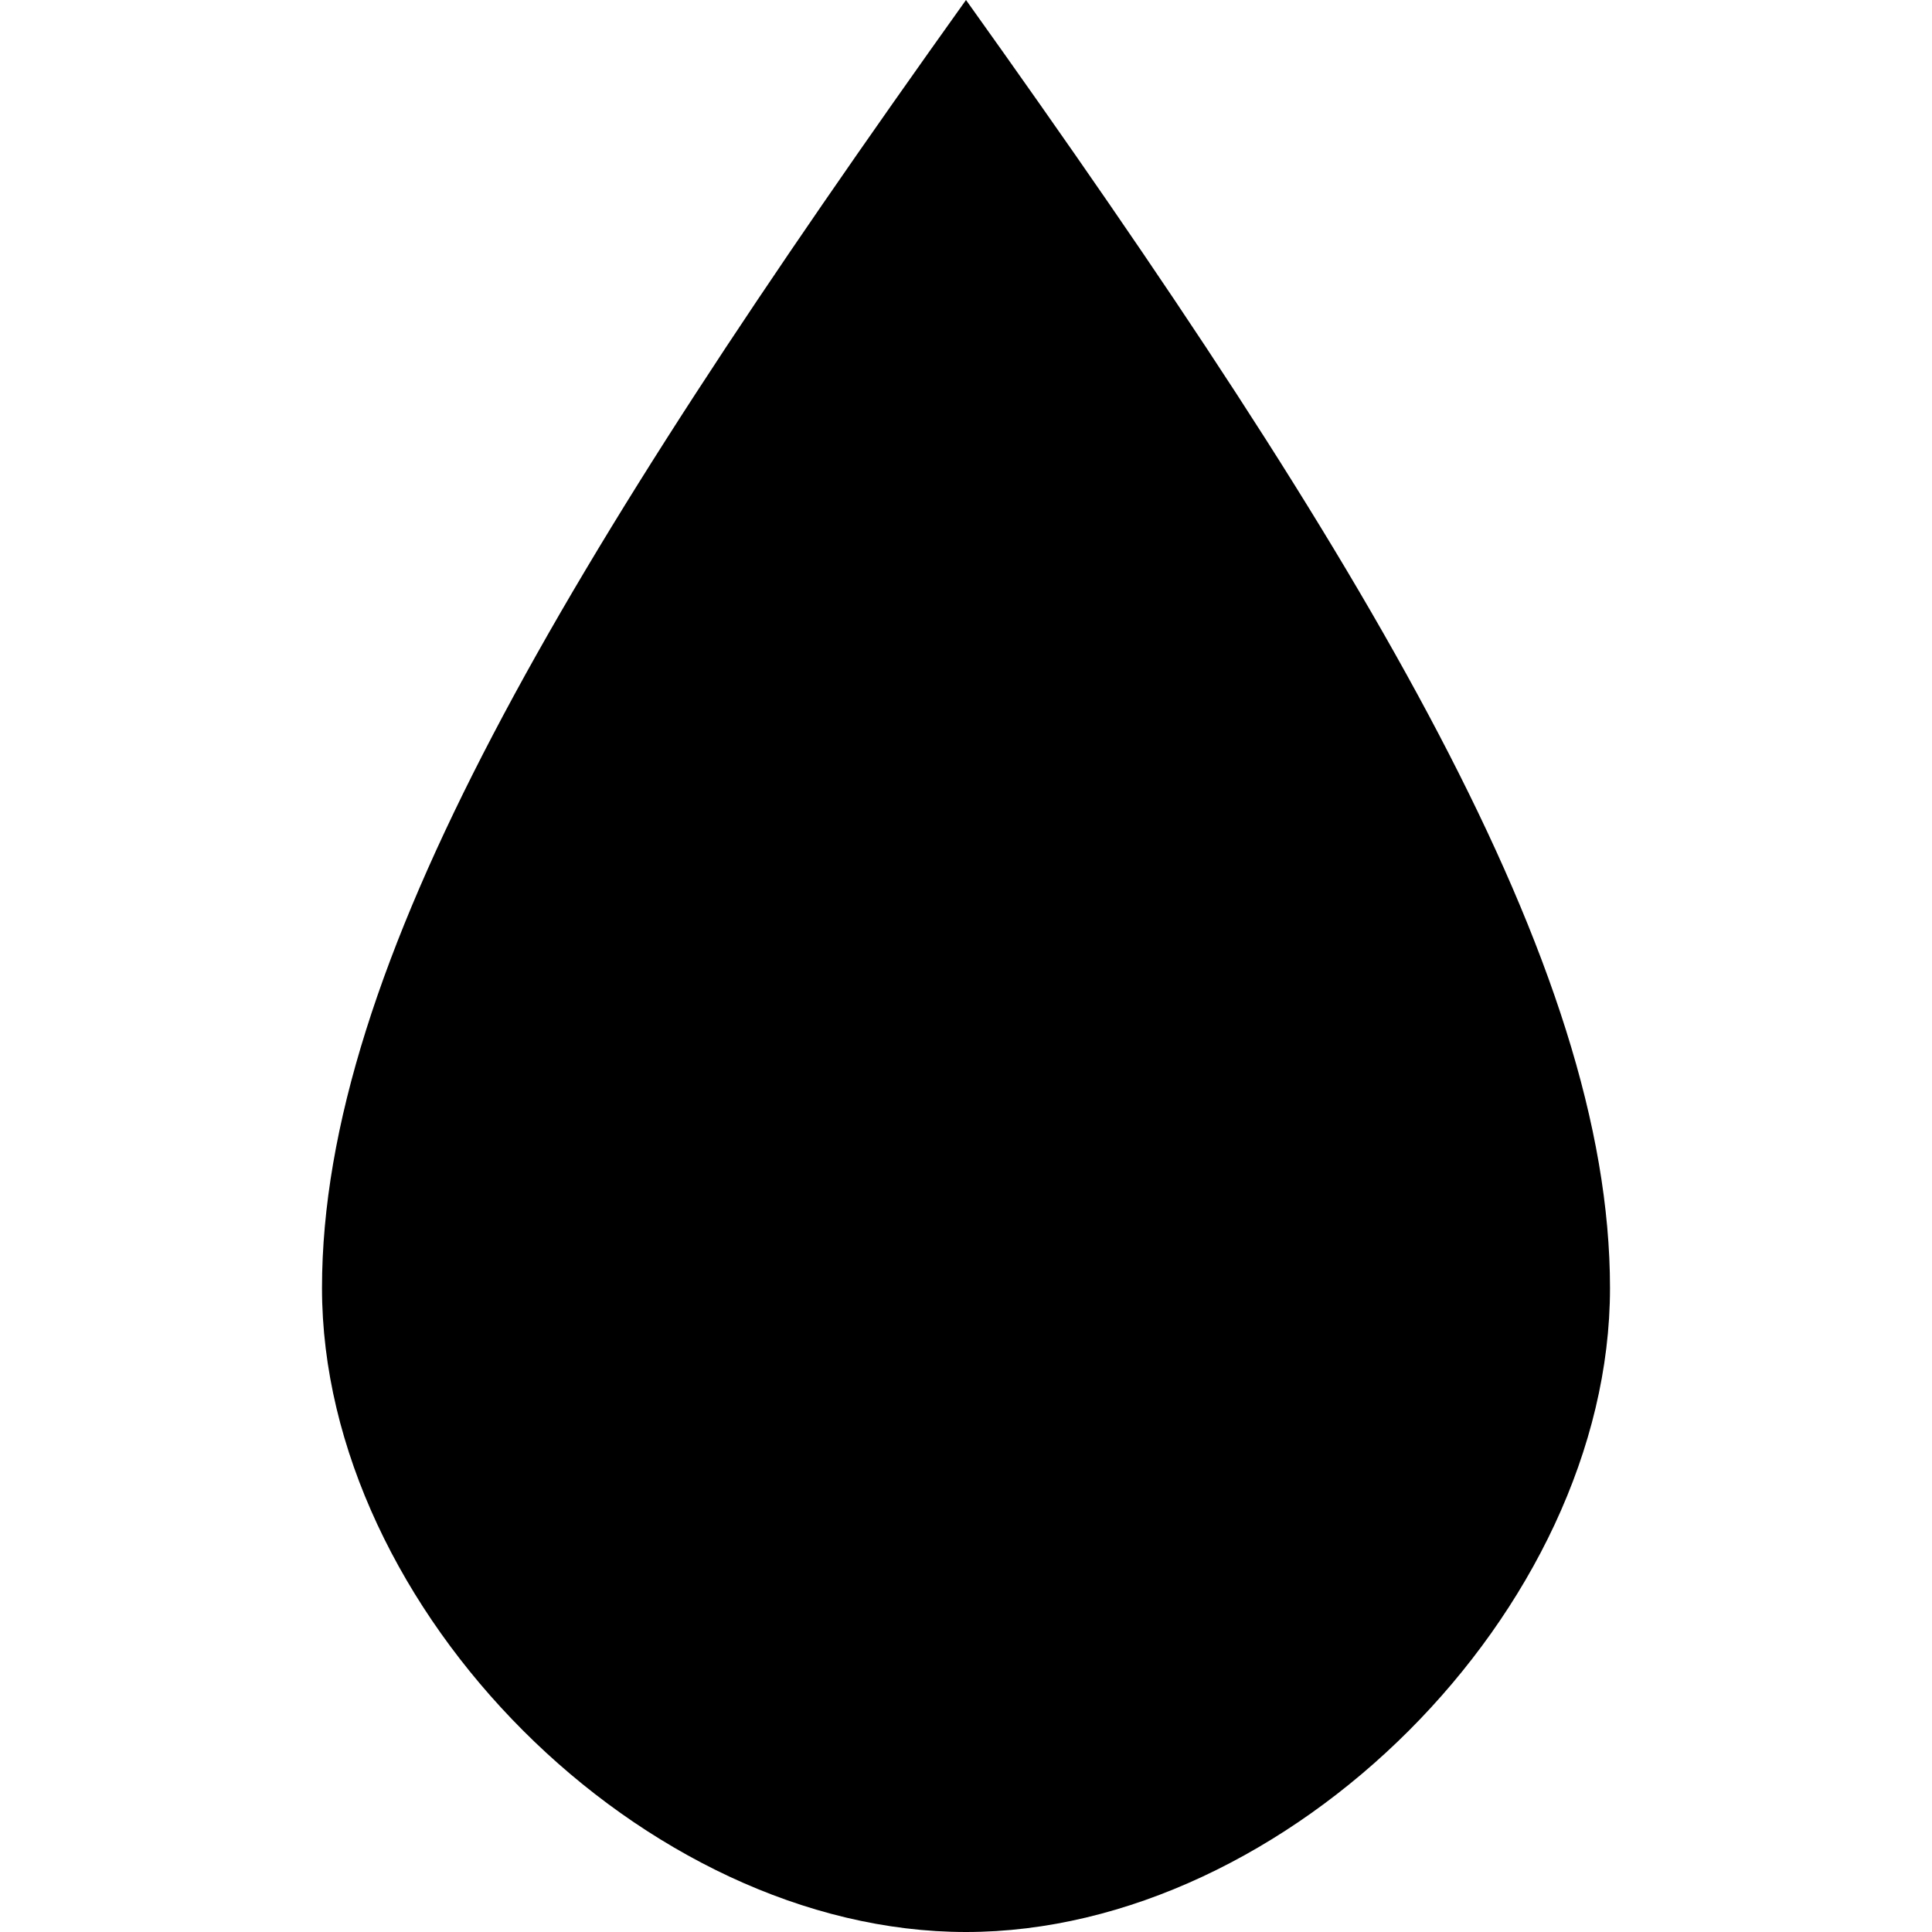
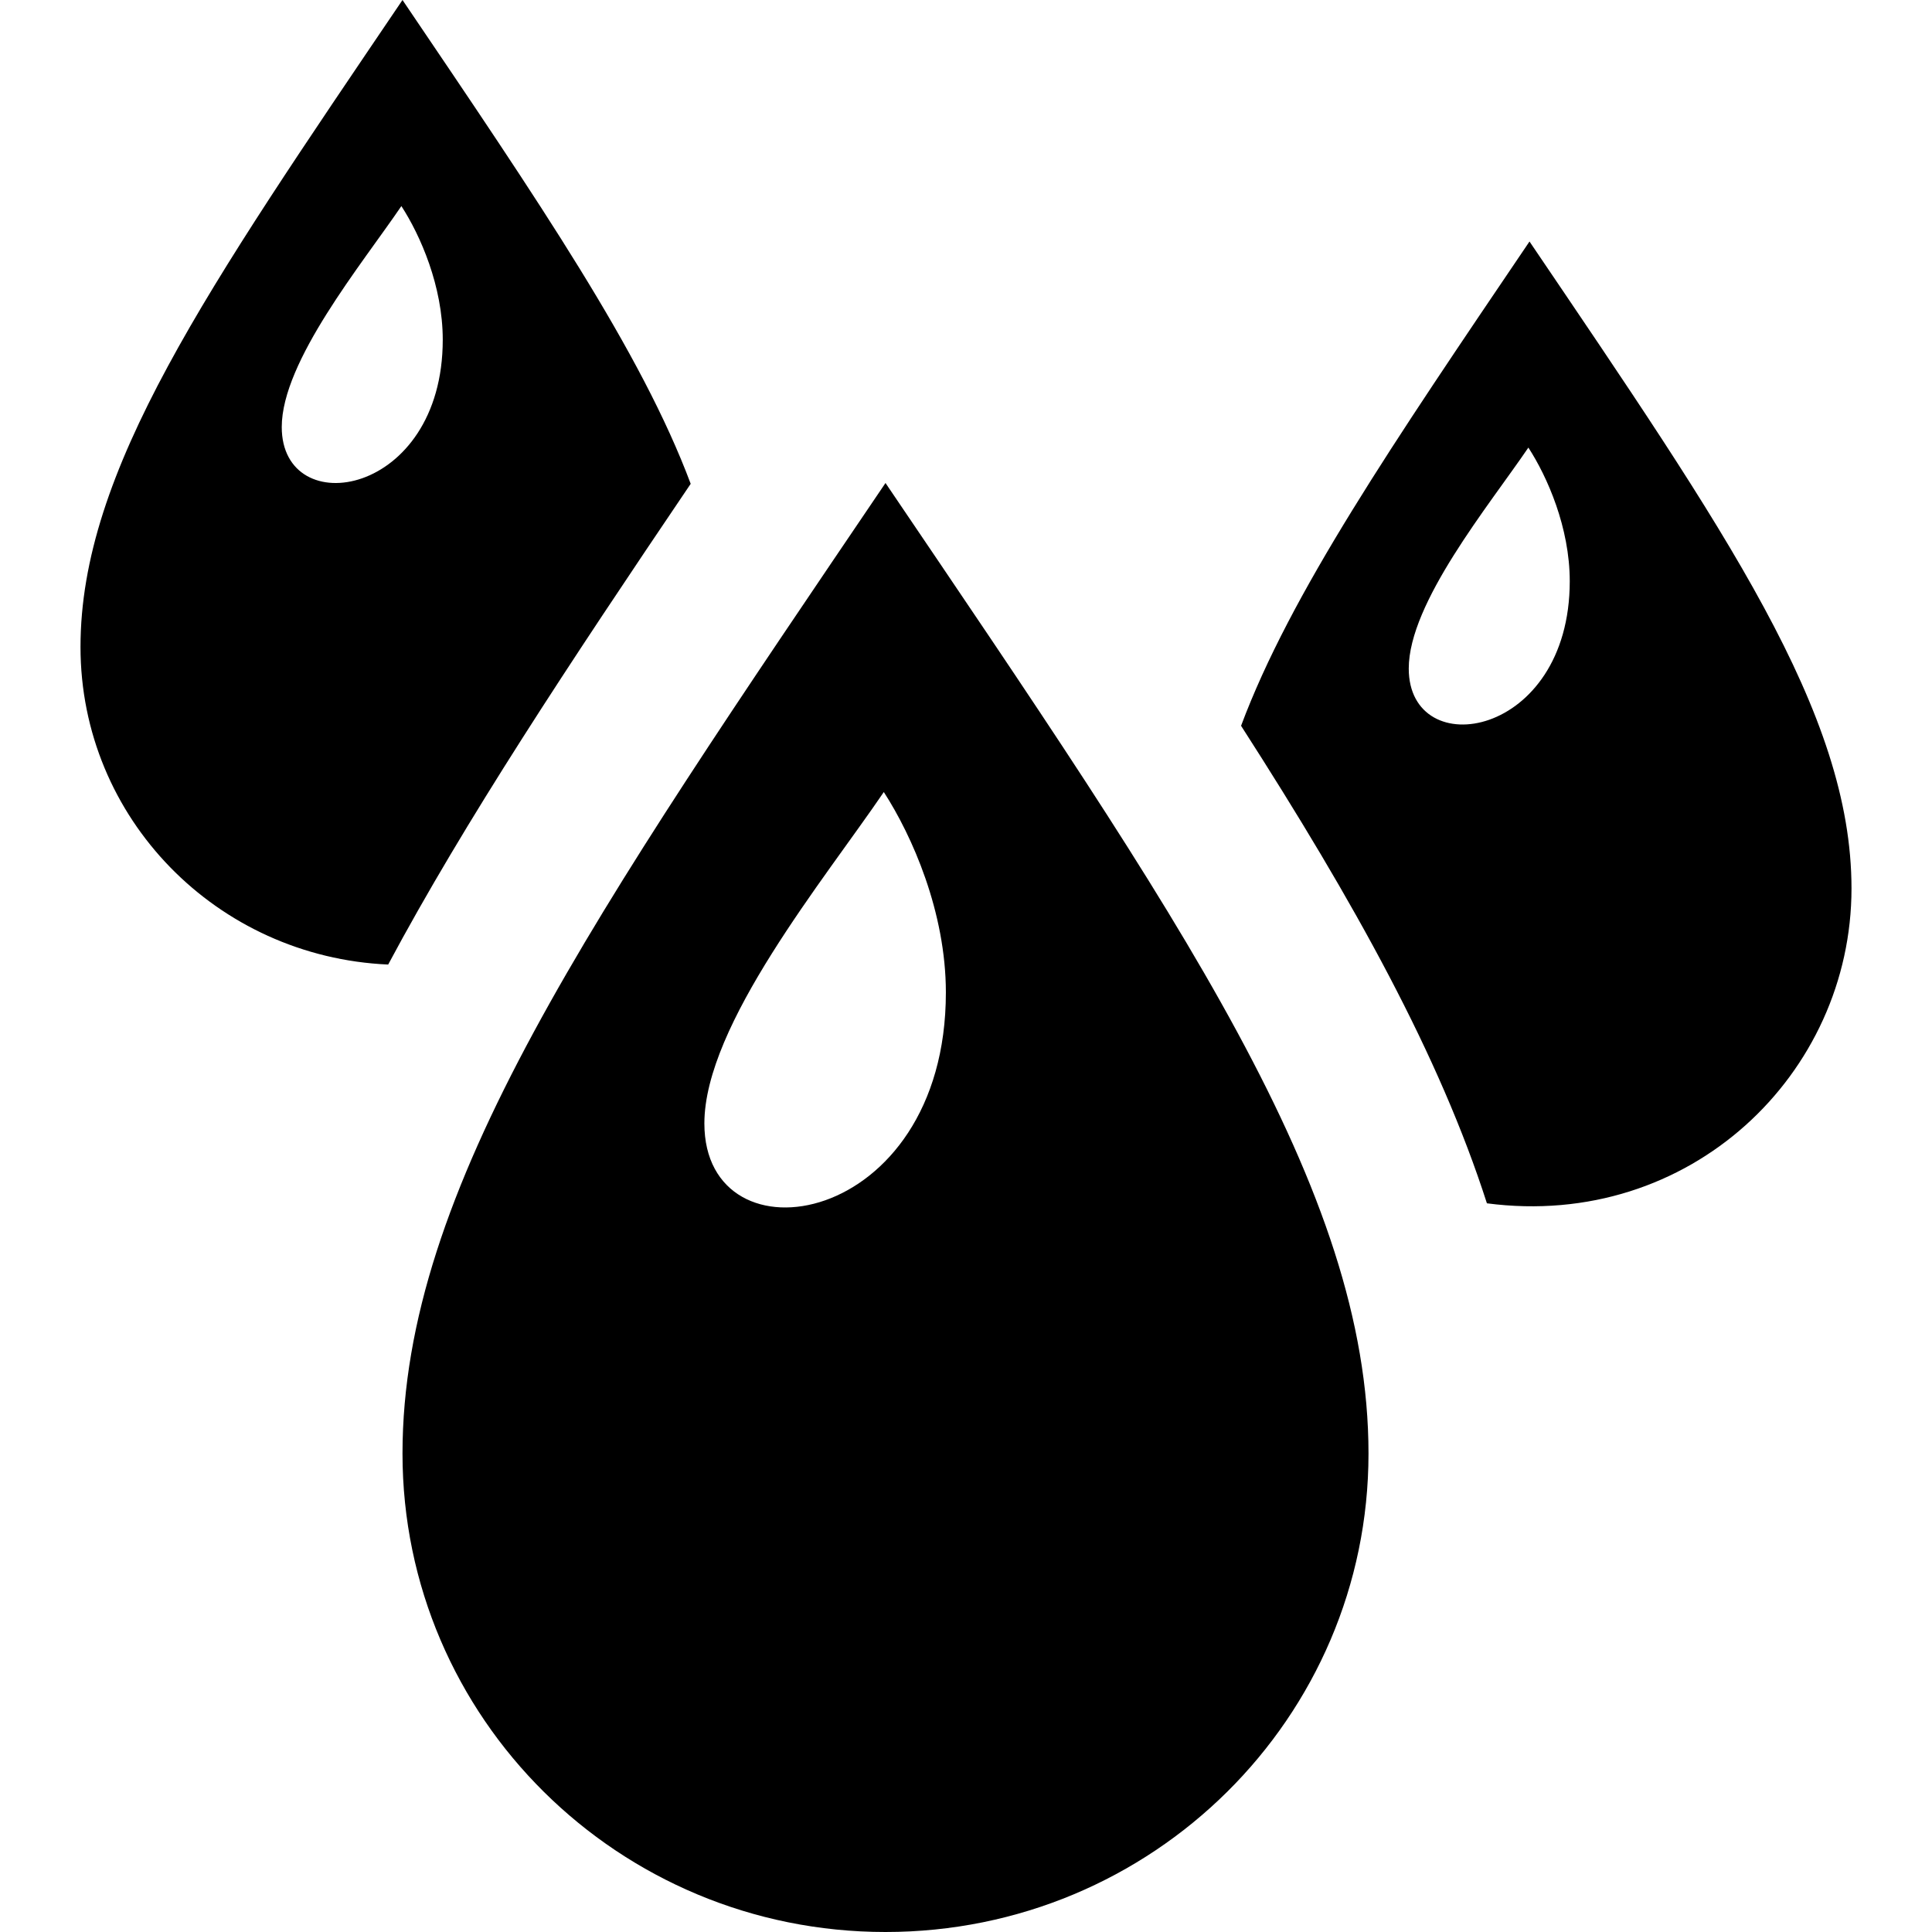
- <svg xmlns="http://www.w3.org/2000/svg" viewBox="0 0 24 24" version="1">
-   <path d="M12 0C7 7 4 12 4 16s4 8 8 8 8-4 8-8-3-9-8-16z" />
+ <svg xmlns="http://www.w3.org/2000/svg" width="24" height="24" viewBox="0 0 24 24">
+   <path d="M11 6c-3.653 5.398-6 8.774-6 12.056 0 3.284 2.684 5.944 6 5.944s6-2.66 6-5.944c0-3.282-2.347-6.658-6-12.056zm-.021 3.839c.352.544.771 1.491.771 2.49 0 2.931-3 3.412-3 1.627 0-1.224 1.491-3.031 2.229-4.117zm-2.399-3.829c-.613-1.639-1.876-3.492-3.58-6.01-2.436 3.599-4 5.85-4 8.037 0 2.129 1.695 3.851 3.822 3.945.949-1.775 2.235-3.719 3.758-5.972zm-5.08-.705c0-.816.994-2.021 1.486-2.745.235.362.514.994.514 1.66 0 1.954-2 2.274-2 1.085zm15.5-2.305c-1.706 2.521-2.97 4.376-3.583 6.016 1.415 2.202 2.466 4.102 3.054 5.932 2.524.331 4.529-1.609 4.529-3.911 0-2.187-1.564-4.438-4-8.037zm-1.5 5.305c0-.816.994-2.021 1.486-2.745.235.362.514.994.514 1.66 0 1.954-2 2.274-2 1.085z" />
</svg>
